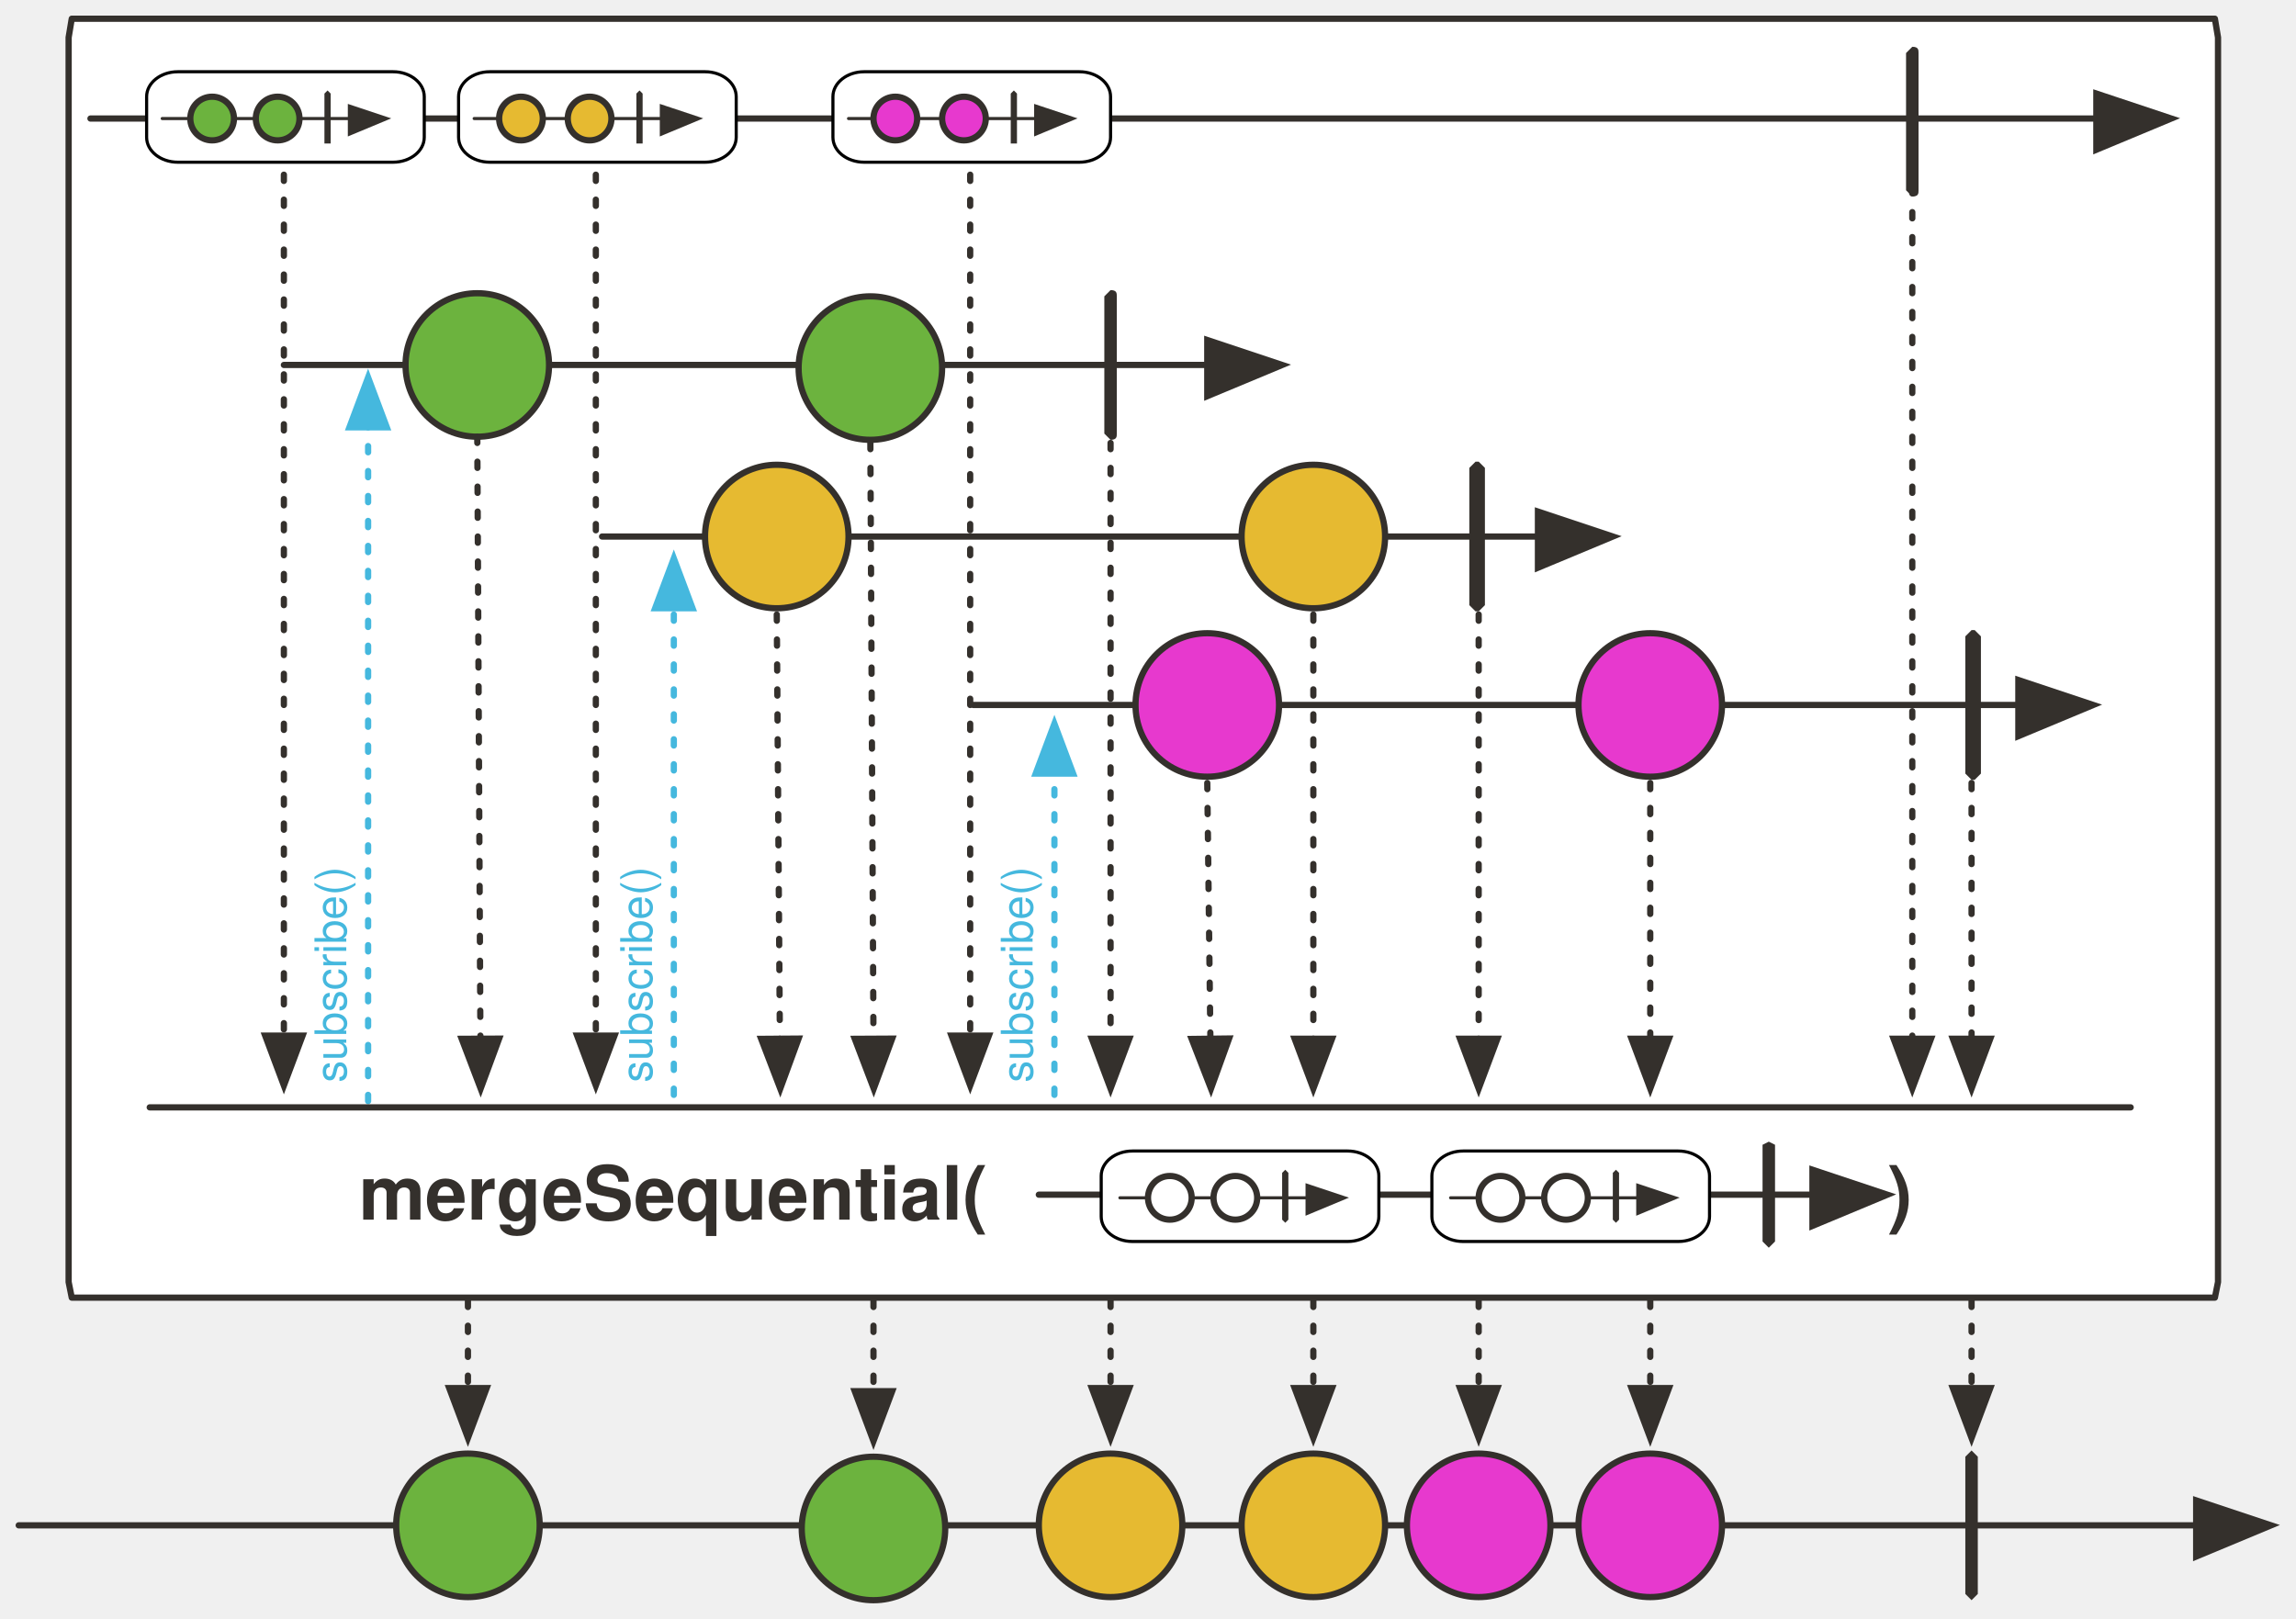
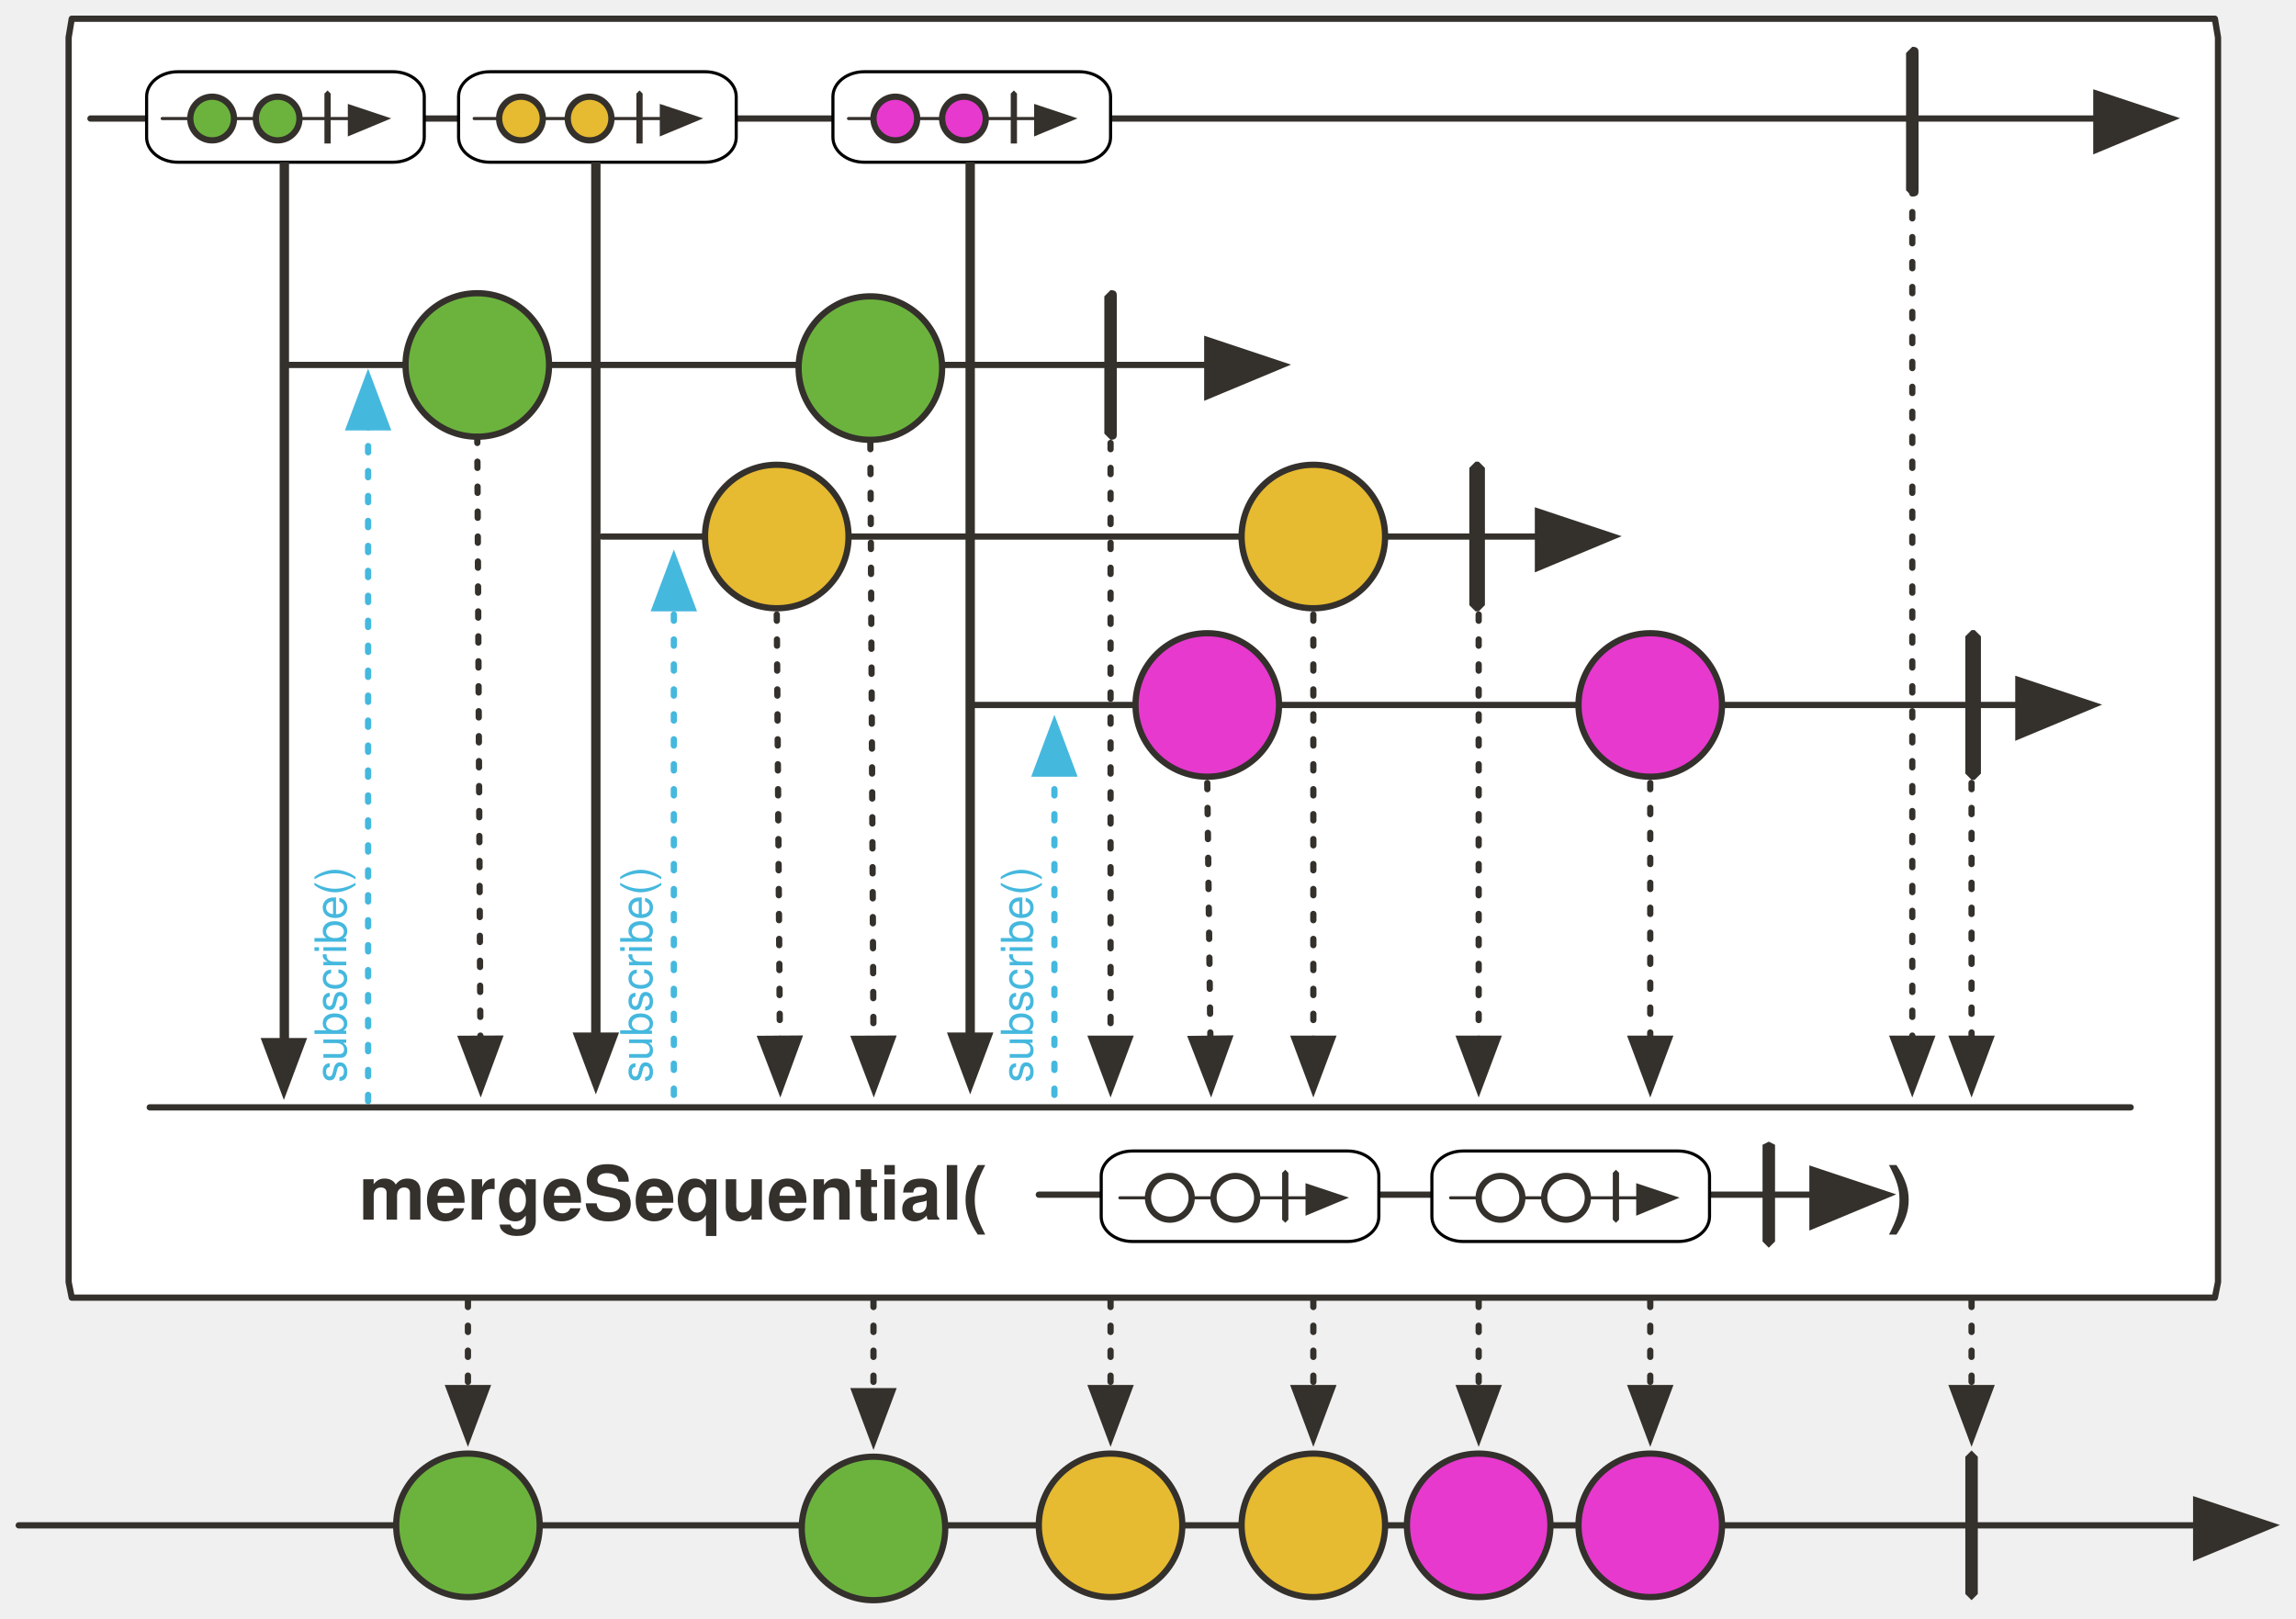
<svg xmlns="http://www.w3.org/2000/svg" version="1.1" viewBox="20 96 736 519" width="736" height="519" id="svg231">
  <defs id="defs27">
    <font-face font-family="'Tahoma','Nimbus Sans L'" font-size="24" panose-1="2 11 9 2 3 0 4 2 2 3" units-per-em="1000" underline-position="-75" underline-thickness="50" slope="0" x-height="501" cap-height="682" ascent="923" descent="-235" font-weight="700" id="font-face2" stemv="0" stemh="0" accent-height="0" ideographic="0" alphabetic="0" mathematical="0" hanging="0" v-ideographic="0" v-alphabetic="0" v-mathematical="0" v-hanging="0" strikethrough-position="0" strikethrough-thickness="0" overline-position="0" overline-thickness="0">
      <font-face-src>
        <font-face-name name="Tahoma-Bold" />
      </font-face-src>
    </font-face>
    <font-face font-family="'Tahoma','Nimbus Sans L'" font-size="20" panose-1="2 11 9 2 3 0 4 2 2 3" units-per-em="1000" underline-position="-75" underline-thickness="50" slope="0" x-height="501" cap-height="682" ascent="923" descent="-235" font-weight="700" id="font-face4" stemv="0" stemh="0" accent-height="0" ideographic="0" alphabetic="0" mathematical="0" hanging="0" v-ideographic="0" v-alphabetic="0" v-mathematical="0" v-hanging="0" strikethrough-position="0" strikethrough-thickness="0" overline-position="0" overline-thickness="0">
      <font-face-src>
        <font-face-name name="Tahoma-Bold" />
      </font-face-src>
    </font-face>
    <font-face font-family="'Tahoma','Nimbus Sans L'" font-size="24" panose-1="2 11 5 2 2 1 4 2 2 3" units-per-em="1000" underline-position="-75" underline-thickness="50" slope="0" x-height="450" cap-height="687" ascent="918" descent="-230" font-weight="400" id="font-face6" stemv="0" stemh="0" accent-height="0" ideographic="0" alphabetic="0" mathematical="0" hanging="0" v-ideographic="0" v-alphabetic="0" v-mathematical="0" v-hanging="0" strikethrough-position="0" strikethrough-thickness="0" overline-position="0" overline-thickness="0">
      <font-face-src>
        <font-face-name name="Tahoma" />
      </font-face-src>
    </font-face>
    <marker orient="auto" overflow="visible" markerUnits="strokeWidth" id="FilledArrow_Marker" stroke-miterlimit="10" viewBox="-1 -6 14 12" markerWidth="14" markerHeight="12" color="#34302c" stroke-linejoin="miter">
      <g id="g10">
        <path d="M12 0L0-4v9z" id="path8" fill="currentColor" stroke="currentColor" stroke-width="1" />
      </g>
    </marker>
    <marker orient="auto" overflow="visible" markerUnits="strokeWidth" id="FilledArrow_Marker_2" stroke-miterlimit="10" viewBox="-1 -5 11 10" markerWidth="11" markerHeight="10" color="#34302c" stroke-linejoin="miter">
      <g id="g15">
        <path d="M8 0L0-3v6z" id="path13" fill="currentColor" stroke="currentColor" stroke-width="1" />
      </g>
    </marker>
    <marker orient="auto" overflow="visible" markerUnits="strokeWidth" id="FilledArrow_Marker_3" stroke-miterlimit="10" viewBox="-1 -5 11 10" markerWidth="11" markerHeight="10" color="#e6ba31" stroke-linejoin="miter">
      <g id="g20">
        <path d="M8 0L0-3v6z" id="path18" fill="currentColor" stroke="currentColor" stroke-width="1" />
      </g>
    </marker>
    <font-face font-family="'Tahoma','Nimbus Sans L'" font-size="14" panose-1="2 11 5 2 2 1 4 2 2 3" units-per-em="1000" underline-position="-75" underline-thickness="50" slope="0" x-height="450" cap-height="687" ascent="918" descent="-230" font-weight="400" id="font-face23" stemv="0" stemh="0" accent-height="0" ideographic="0" alphabetic="0" mathematical="0" hanging="0" v-ideographic="0" v-alphabetic="0" v-mathematical="0" v-hanging="0" strikethrough-position="0" strikethrough-thickness="0" overline-position="0" overline-thickness="0">
      <font-face-src>
        <font-face-name name="Tahoma" />
      </font-face-src>
    </font-face>
    <font-face font-family="'Tahoma','Nimbus Sans L'" font-size="14" panose-1="2 11 9 2 3 0 4 2 2 3" units-per-em="1000" underline-position="-75" underline-thickness="50" slope="0" x-height="501" cap-height="682" ascent="923" descent="-235" font-weight="700" id="font-face25" stemv="0" stemh="0" accent-height="0" ideographic="0" alphabetic="0" mathematical="0" hanging="0" v-ideographic="0" v-alphabetic="0" v-mathematical="0" v-hanging="0" strikethrough-position="0" strikethrough-thickness="0" overline-position="0" overline-thickness="0">
      <font-face-src>
        <font-face-name name="Tahoma-Bold" />
      </font-face-src>
    </font-face>
    <marker orient="auto" overflow="visible" markerUnits="strokeWidth" id="FilledArrow_Marker-3" stroke-miterlimit="10" viewBox="-1 -6 14 12" markerWidth="14" markerHeight="12" color="#34302c" stroke-linejoin="miter">
      <g id="g4-6">
        <path d="M12 0L0-4v9z" id="path2-7" fill="currentColor" stroke="currentColor" stroke-width="1" />
      </g>
    </marker>
    <marker orient="auto" overflow="visible" markerUnits="strokeWidth" id="FilledArrow_Marker_2-5" stroke-miterlimit="10" viewBox="-1 -5 11 10" markerWidth="11" markerHeight="10" color="#34302c" stroke-linejoin="miter">
      <g id="g9">
        <path d="M8 0L0-3v6z" id="path7" fill="currentColor" stroke="currentColor" stroke-width="1" />
      </g>
    </marker>
    <marker orient="auto" overflow="visible" markerUnits="strokeWidth" id="marker2001" stroke-miterlimit="10" viewBox="-1 -5 11 10" markerWidth="11" markerHeight="10" color="#34302c" stroke-linejoin="miter">
      <g id="g1999">
        <path d="M8 0L0-3v6z" id="path1997" fill="currentColor" stroke="currentColor" stroke-width="1" />
      </g>
    </marker>
    <marker orient="auto" overflow="visible" markerUnits="strokeWidth" id="marker2007" stroke-miterlimit="10" viewBox="-1 -5 11 10" markerWidth="11" markerHeight="10" color="#34302c" stroke-linejoin="miter">
      <g id="g2005">
        <path d="M8 0L0-3v6z" id="path2003" fill="currentColor" stroke="currentColor" stroke-width="1" />
      </g>
    </marker>
    <marker orient="auto" overflow="visible" markerUnits="strokeWidth" id="marker2013" stroke-miterlimit="10" viewBox="-1 -5 11 10" markerWidth="11" markerHeight="10" color="#34302c" stroke-linejoin="miter">
      <g id="g2011">
        <path d="M8 0L0-3v6z" id="path2009" fill="currentColor" stroke="currentColor" stroke-width="1" />
      </g>
    </marker>
    <marker orient="auto" overflow="visible" markerUnits="strokeWidth" id="marker2019" stroke-miterlimit="10" viewBox="-1 -6 14 12" markerWidth="14" markerHeight="12" color="#34302c" stroke-linejoin="miter">
      <g id="g2017">
        <path d="M12 0L0-4v9z" id="path2015" fill="currentColor" stroke="currentColor" stroke-width="1" />
      </g>
    </marker>
    <marker orient="auto" overflow="visible" markerUnits="strokeWidth" id="marker2025" stroke-miterlimit="10" viewBox="-1 -5 11 10" markerWidth="11" markerHeight="10" color="#34302c" stroke-linejoin="miter">
      <g id="g2023">
        <path d="M8 0L0-3v6z" id="path2021" fill="currentColor" stroke="currentColor" stroke-width="1" />
      </g>
    </marker>
    <marker orient="auto" overflow="visible" markerUnits="strokeWidth" id="marker2031" stroke-miterlimit="10" viewBox="-1 -5 11 10" markerWidth="11" markerHeight="10" color="#34302c" stroke-linejoin="miter">
      <g id="g2029">
        <path d="M8 0L0-3v6z" id="path2027" fill="currentColor" stroke="currentColor" stroke-width="1" />
      </g>
    </marker>
    <marker orient="auto" overflow="visible" markerUnits="strokeWidth" id="marker2037" stroke-miterlimit="10" viewBox="-1 -5 11 10" markerWidth="11" markerHeight="10" color="#34302c" stroke-linejoin="miter">
      <g id="g2035">
        <path d="M8 0L0-3v6z" id="path2033" fill="currentColor" stroke="currentColor" stroke-width="1" />
      </g>
    </marker>
    <marker orient="auto" overflow="visible" markerUnits="strokeWidth" id="marker2043" stroke-miterlimit="10" viewBox="-1 -6 14 12" markerWidth="14" markerHeight="12" color="#34302c" stroke-linejoin="miter">
      <g id="g2041">
        <path d="M12 0L0-4v9z" id="path2039" fill="currentColor" stroke="currentColor" stroke-width="1" />
      </g>
    </marker>
    <marker orient="auto" overflow="visible" markerUnits="strokeWidth" id="marker2049" stroke-miterlimit="10" viewBox="-1 -5 11 10" markerWidth="11" markerHeight="10" color="#34302c" stroke-linejoin="miter">
      <g id="g2047">
        <path d="M8 0L0-3v6z" id="path2045" fill="currentColor" stroke="currentColor" stroke-width="1" />
      </g>
    </marker>
    <marker orient="auto" overflow="visible" markerUnits="strokeWidth" id="marker2055" stroke-miterlimit="10" viewBox="-1 -5 11 10" markerWidth="11" markerHeight="10" color="#34302c" stroke-linejoin="miter">
      <g id="g2053">
        <path d="M8 0L0-3v6z" id="path2051" fill="currentColor" stroke="currentColor" stroke-width="1" />
      </g>
    </marker>
    <marker orient="auto" overflow="visible" markerUnits="strokeWidth" id="marker2061" stroke-miterlimit="10" viewBox="-1 -5 11 10" markerWidth="11" markerHeight="10" color="#34302c" stroke-linejoin="miter">
      <g id="g2059">
        <path d="M8 0L0-3v6z" id="path2057" fill="currentColor" stroke="currentColor" stroke-width="1" />
      </g>
    </marker>
    <marker orient="auto" overflow="visible" markerUnits="strokeWidth" id="marker2067" stroke-miterlimit="10" viewBox="-1 -5 11 10" markerWidth="11" markerHeight="10" color="#34302c" stroke-linejoin="miter">
      <g id="g2065">
        <path d="M8 0L0-3v6z" id="path2063" fill="currentColor" stroke="currentColor" stroke-width="1" />
      </g>
    </marker>
    <marker orient="auto" overflow="visible" markerUnits="strokeWidth" id="marker2073" stroke-miterlimit="10" viewBox="-1 -5 11 10" markerWidth="11" markerHeight="10" color="#34302c" stroke-linejoin="miter">
      <g id="g2071">
        <path d="M8 0L0-3v6z" id="path2069" fill="currentColor" stroke="currentColor" stroke-width="1" />
      </g>
    </marker>
    <marker orient="auto" overflow="visible" markerUnits="strokeWidth" id="marker2079" stroke-miterlimit="10" viewBox="-1 -5 11 10" markerWidth="11" markerHeight="10" color="#34302c" stroke-linejoin="miter">
      <g id="g2077">
        <path d="M8 0L0-3v6z" id="path2075" fill="currentColor" stroke="currentColor" stroke-width="1" />
      </g>
    </marker>
    <marker orient="auto" overflow="visible" markerUnits="strokeWidth" id="FilledArrow_Marker-5-2-1-6" stroke-miterlimit="10" viewBox="-1 -6 14 12" markerWidth="14" markerHeight="12" color="#34302c" stroke-linejoin="miter">
      <g id="g4-3-7-2-2">
        <path d="M12 0L0-4v9z" id="path2-5-0-7-9" fill="currentColor" stroke="currentColor" stroke-width="1" />
      </g>
    </marker>
    <marker orient="auto" overflow="visible" markerUnits="strokeWidth" id="marker2088" stroke-miterlimit="10" viewBox="-1 -6 14 12" markerWidth="14" markerHeight="12" color="#34302c" stroke-linejoin="miter">
      <g id="g2086">
        <path d="M12 0L0-4v9z" id="path2084" fill="currentColor" stroke="currentColor" stroke-width="1" />
      </g>
    </marker>
    <marker orient="auto" overflow="visible" markerUnits="strokeWidth" id="marker2094" stroke-miterlimit="10" viewBox="-1 -5 11 10" markerWidth="11" markerHeight="10" color="#34302c" stroke-linejoin="miter">
      <g id="g2092">
        <path d="M8 0L0-3v6z" id="path2090" fill="currentColor" stroke="currentColor" stroke-width="1" />
      </g>
    </marker>
    <marker orient="auto" overflow="visible" markerUnits="strokeWidth" id="marker2100" stroke-miterlimit="10" viewBox="-1 -5 11 10" markerWidth="11" markerHeight="10" color="#34302c" stroke-linejoin="miter">
      <g id="g2098">
        <path d="M8 0L0-3v6z" id="path2096" fill="currentColor" stroke="currentColor" stroke-width="1" />
      </g>
    </marker>
    <marker orient="auto" overflow="visible" markerUnits="strokeWidth" id="FilledArrow_Marker-5-2-1-3-6" stroke-miterlimit="10" viewBox="-1 -6 14 12" markerWidth="14" markerHeight="12" color="#34302c" stroke-linejoin="miter">
      <g id="g4-3-7-2-6-2">
        <path d="M12 0L0-4v9z" id="path2-5-0-7-7-9" fill="currentColor" stroke="currentColor" stroke-width="1" />
      </g>
    </marker>
    <marker orient="auto" overflow="visible" markerUnits="strokeWidth" id="marker1316" stroke-miterlimit="10" viewBox="-1 -6 14 12" markerWidth="14" markerHeight="12" color="#34302c" stroke-linejoin="miter">
      <g id="g1314">
        <path d="M12 0L0-4v9z" id="path1312" fill="currentColor" stroke="currentColor" stroke-width="1" />
      </g>
    </marker>
    <marker orient="auto" overflow="visible" markerUnits="strokeWidth" id="marker1322" stroke-miterlimit="10" viewBox="-1 -6 14 12" markerWidth="14" markerHeight="12" color="#34302c" stroke-linejoin="miter">
      <g id="g1320">
        <path d="M12 0L0-4v9z" id="path1318" fill="currentColor" stroke="currentColor" stroke-width="1" />
      </g>
    </marker>
    <marker orient="auto" overflow="visible" markerUnits="strokeWidth" id="FilledArrow_Marker_2-3" stroke-miterlimit="10" viewBox="-1 -5 11 10" markerWidth="11" markerHeight="10" color="#34302c" stroke-linejoin="miter">
      <g id="g9-6">
        <path d="M8 0L0-3v6z" id="path7-7" fill="currentColor" stroke="currentColor" stroke-width="1" />
      </g>
    </marker>
    <marker orient="auto" overflow="visible" markerUnits="strokeWidth" id="marker1387" stroke-miterlimit="10" viewBox="-1 -5 11 10" markerWidth="11" markerHeight="10" color="#34302c" stroke-linejoin="miter">
      <g id="g1385">
        <path d="M8 0L0-3v6z" id="path1383" fill="currentColor" stroke="currentColor" stroke-width="1" />
      </g>
    </marker>
    <marker orient="auto" overflow="visible" markerUnits="strokeWidth" id="marker1393" stroke-miterlimit="10" viewBox="-1 -5 11 10" markerWidth="11" markerHeight="10" color="#34302c" stroke-linejoin="miter">
      <g id="g1391">
        <path d="M8 0L0-3v6z" id="path1389" fill="currentColor" stroke="currentColor" stroke-width="1" />
      </g>
    </marker>
    <marker orient="auto" overflow="visible" markerUnits="strokeWidth" id="FilledArrow_Marker-5-2-1-3-6-3" stroke-miterlimit="10" viewBox="-1 -6 14 12" markerWidth="14" markerHeight="12" color="#34302c" stroke-linejoin="miter">
      <g id="g4-3-7-2-6-2-6">
        <path d="M12 0L0-4v9z" id="path2-5-0-7-7-9-7" fill="currentColor" stroke="currentColor" stroke-width="1" />
      </g>
    </marker>
    <marker orient="auto" overflow="visible" markerUnits="strokeWidth" id="marker1402" stroke-miterlimit="10" viewBox="-1 -6 14 12" markerWidth="14" markerHeight="12" color="#34302c" stroke-linejoin="miter">
      <g id="g1400">
        <path d="M12 0L0-4v9z" id="path1398" fill="currentColor" stroke="currentColor" stroke-width="1" />
      </g>
    </marker>
    <marker orient="auto" overflow="visible" markerUnits="strokeWidth" id="FilledArrow_Marker-5" stroke-miterlimit="10" viewBox="-1 -6 14 12" markerWidth="14" markerHeight="12" color="#34302c" stroke-linejoin="miter">
      <g id="g4-3">
        <path d="M12 0L0-4v9z" id="path2-5" fill="currentColor" stroke="currentColor" stroke-width="1" />
      </g>
    </marker>
    <marker orient="auto" overflow="visible" markerUnits="strokeWidth" id="FilledArrow_Marker_3-3" stroke-miterlimit="10" viewBox="-1 -5 11 10" markerWidth="11" markerHeight="10" color="#45b8de" stroke-linejoin="miter">
      <g id="g16">
        <path d="M8 0L0-3v6z" id="path14" fill="currentColor" stroke="currentColor" stroke-width="1" />
      </g>
    </marker>
    <marker orient="auto" overflow="visible" markerUnits="strokeWidth" id="FilledArrow_Marker-5-2-1-3-5" stroke-miterlimit="10" viewBox="-1 -6 14 12" markerWidth="14" markerHeight="12" color="#34302c" stroke-linejoin="miter">
      <g id="g4-3-7-2-6-3">
        <path d="M12 0L0-4v9z" id="path2-5-0-7-7-8" fill="currentColor" stroke="currentColor" stroke-width="1" />
      </g>
    </marker>
    <marker orient="auto" overflow="visible" markerUnits="strokeWidth" id="marker94553" stroke-miterlimit="10" viewBox="-1 -6 14 12" markerWidth="14" markerHeight="12" color="#34302c" stroke-linejoin="miter">
      <g id="g94551">
        <path d="M12 0L0-4v9z" id="path94549" fill="currentColor" stroke="currentColor" stroke-width="1" />
      </g>
    </marker>
    <marker orient="auto" overflow="visible" markerUnits="strokeWidth" id="FilledArrow_Marker-5-2-1-3-2" stroke-miterlimit="10" viewBox="-1 -6 14 12" markerWidth="14" markerHeight="12" color="#34302c" stroke-linejoin="miter">
      <g id="g4-3-7-2-6-4">
        <path d="M12 0L0-4v9z" id="path2-5-0-7-7-1" fill="currentColor" stroke="currentColor" stroke-width="1" />
      </g>
    </marker>
  </defs>
  <path d="M43 102h687l1 6v399l-1 5H43l-1-5V108z" id="path57" fill="#fff" fill-opacity="1" stroke="#34302c" stroke-width="2" stroke-linecap="round" stroke-linejoin="round" stroke-dasharray="none" stroke-opacity="1" />
  <path id="line22" d="M111 213h296" fill="none" fill-opacity="1" stroke="#34302c" stroke-width="2" stroke-linecap="round" stroke-linejoin="round" stroke-dasharray="none" stroke-opacity="1" marker-end="url(#FilledArrow_Marker-3)" />
  <circle id="ellipse25" cy="213" cx="173" r="23" fill="#6cb33e" fill-opacity="1" stroke="none" stroke-dasharray="none" stroke-opacity="1" />
  <circle id="ellipse27-3" cy="213" cx="173" r="23" fill="none" fill-opacity="1" stroke="#34302c" stroke-width="2" stroke-linecap="round" stroke-linejoin="round" stroke-dasharray="none" stroke-opacity="1" />
  <circle id="ellipse30" cy="214" cx="299" r="23" fill="#6cb33e" fill-opacity="1" stroke="none" stroke-dasharray="none" stroke-opacity="1" />
  <circle id="ellipse32" cy="214" cx="299" r="23" fill="none" fill-opacity="1" stroke="#34302c" stroke-width="2" stroke-linecap="round" stroke-linejoin="round" stroke-dasharray="none" stroke-opacity="1" />
  <path id="path40" d="M376 189c2 0 2 1 2 2v44c0 1 0 2-2 2l-2-2v-44z" fill="#34302c" fill-opacity="1" stroke="none" stroke-dasharray="none" stroke-opacity="1" />
  <path id="line43" d="M173 236l1 193" fill="none" fill-opacity="1" stroke="#34302c" stroke-width="2" stroke-linecap="round" stroke-linejoin="round" stroke-dasharray="2,6" stroke-opacity="1" marker-end="url(#FilledArrow_Marker_2-5)" />
  <path id="line46" d="M299 238l1 191" fill="none" fill-opacity="1" stroke="#34302c" stroke-width="2" stroke-linecap="round" stroke-linejoin="round" stroke-dasharray="2,6" stroke-opacity="1" marker-end="url(#FilledArrow_Marker_2-5)" />
  <path id="line52" d="M376 238v191" fill="none" fill-opacity="1" stroke="#34302c" stroke-width="2" stroke-linecap="round" stroke-linejoin="round" stroke-dasharray="2,6" stroke-opacity="1" marker-end="url(#FilledArrow_Marker_2-5)" />
  <path id="line72" d="M213 268h300" fill="none" fill-opacity="1" stroke="#34302c" stroke-width="2" stroke-linecap="round" stroke-linejoin="round" stroke-dasharray="none" stroke-opacity="1" marker-end="url(#FilledArrow_Marker-3)" />
  <circle id="ellipse75" cy="268" cx="269" r="23" fill="#e6ba31" fill-opacity="1" stroke="none" stroke-dasharray="none" stroke-opacity="1" />
  <circle id="ellipse77" cy="268" cx="269" r="23" fill="none" fill-opacity="1" stroke="#34302c" stroke-width="2" stroke-linecap="round" stroke-linejoin="round" stroke-dasharray="none" stroke-opacity="1" />
  <circle id="ellipse80" cy="268" cx="441" r="23" fill="#e6ba31" fill-opacity="1" stroke="none" stroke-dasharray="none" stroke-opacity="1" />
  <circle id="ellipse82" cy="268" cx="441" r="23" fill="none" fill-opacity="1" stroke="#34302c" stroke-width="2" stroke-linecap="round" stroke-linejoin="round" stroke-dasharray="none" stroke-opacity="1" />
  <path id="path85" d="M493 244h1l2 2v44l-2 2h-1l-2-2v-44z" fill="#34302c" fill-opacity="1" stroke="none" stroke-dasharray="none" stroke-opacity="1" />
  <path id="line94" d="M269 293l1 136" fill="none" fill-opacity="1" stroke="#34302c" stroke-width="2" stroke-linecap="round" stroke-linejoin="round" stroke-dasharray="2,6" stroke-opacity="1" marker-end="url(#FilledArrow_Marker_2-5)" />
  <path id="line97" d="M26 585h698" fill="none" fill-opacity="1" stroke="#34302c" stroke-width="2" stroke-linecap="round" stroke-linejoin="round" stroke-dasharray="none" stroke-opacity="1" marker-end="url(#FilledArrow_Marker-3)" />
  <circle id="ellipse100-5" cy="585" cx="170" r="23" fill="#6cb33e" fill-opacity="1" stroke="none" stroke-dasharray="none" stroke-opacity="1" />
  <circle id="ellipse102" cy="585" cx="170" r="23" fill="none" fill-opacity="1" stroke="#34302c" stroke-width="2" stroke-linecap="round" stroke-linejoin="round" stroke-dasharray="none" stroke-opacity="1" />
  <circle id="ellipse105" cy="586" cx="300" r="23" fill="#6cb33e" fill-opacity="1" stroke="none" stroke-dasharray="none" stroke-opacity="1" />
  <circle id="ellipse107-3" cy="586" cx="300" r="23" fill="none" fill-opacity="1" stroke="#34302c" stroke-width="2" stroke-linecap="round" stroke-linejoin="round" stroke-dasharray="none" stroke-opacity="1" />
  <path id="path115-6" d="M652 561l2 2v44l-2 2-2-2v-44z" fill="#34302c" fill-opacity="1" stroke="none" stroke-dasharray="none" stroke-opacity="1" />
  <path id="line118" d="M170 513v28" fill="none" fill-opacity="1" stroke="#34302c" stroke-width="2" stroke-linecap="round" stroke-linejoin="round" stroke-dasharray="2,6" stroke-opacity="1" marker-end="url(#FilledArrow_Marker_2-5)" />
  <path id="line121" d="M300 513v29" fill="none" fill-opacity="1" stroke="#34302c" stroke-width="2" stroke-linecap="round" stroke-linejoin="round" stroke-dasharray="2,6" stroke-opacity="1" marker-end="url(#FilledArrow_Marker_2-5)" />
  <path id="line127" d="M652 513v28" fill="none" fill-opacity="1" stroke="#34302c" stroke-width="2" stroke-linecap="round" stroke-linejoin="round" stroke-dasharray="2,6" stroke-opacity="1" marker-end="url(#FilledArrow_Marker_2-5)" />
  <circle id="ellipse130" cy="585" cx="376" r="23" fill="#e6ba31" fill-opacity="1" stroke="none" stroke-dasharray="none" stroke-opacity="1" />
  <circle id="ellipse132" cy="585" cx="376" r="23" fill="none" fill-opacity="1" stroke="#34302c" stroke-width="2" stroke-linecap="round" stroke-linejoin="round" stroke-dasharray="none" stroke-opacity="1" />
  <circle id="ellipse135" cy="585" cx="494" r="23" fill="#e739ce" fill-opacity="1" stroke="none" stroke-dasharray="none" stroke-opacity="1" />
  <circle id="ellipse137" cy="585" cx="494" r="23" fill="none" fill-opacity="1" stroke="#34302c" stroke-width="2" stroke-linecap="round" stroke-linejoin="round" stroke-dasharray="none" stroke-opacity="1" />
  <path id="line140" d="M494 513v28" fill="none" fill-opacity="1" stroke="#34302c" stroke-width="2" stroke-linecap="round" stroke-linejoin="round" stroke-dasharray="2,6" stroke-opacity="1" marker-end="url(#FilledArrow_Marker_2-5)" />
  <path id="line143" d="M376 513v28" fill="none" fill-opacity="1" stroke="#34302c" stroke-width="2" stroke-linecap="round" stroke-linejoin="round" stroke-dasharray="2,6" stroke-opacity="1" marker-end="url(#FilledArrow_Marker_2-5)" />
  <path id="line1454" d="M332 322h335" fill="none" fill-opacity="1" stroke="#34302c" stroke-width="2" stroke-linecap="round" stroke-linejoin="round" stroke-dasharray="none" stroke-opacity="1" marker-end="url(#FilledArrow_Marker-3)" />
  <circle cx="407" cy="322" id="ellipse1456" r="23" fill="#e739ce" fill-opacity="1" stroke="none" stroke-dasharray="none" stroke-opacity="1" />
  <circle cx="407" cy="322" id="ellipse1458" r="23" fill="none" fill-opacity="1" stroke="#34302c" stroke-width="2" stroke-linecap="round" stroke-linejoin="round" stroke-dasharray="none" stroke-opacity="1" />
  <circle cx="549" cy="322" id="ellipse1460" r="23" fill="#e739ce" fill-opacity="1" stroke="none" stroke-dasharray="none" stroke-opacity="1" />
  <circle cx="549" cy="322" id="ellipse1462" r="23" fill="none" fill-opacity="1" stroke="#34302c" stroke-width="2" stroke-linecap="round" stroke-linejoin="round" stroke-dasharray="none" stroke-opacity="1" />
  <path d="M652 298h1l2 2v44l-2 2h-1l-2-2v-44z" id="path1464" fill="#34302c" fill-opacity="1" stroke="none" stroke-dasharray="none" stroke-opacity="1" />
  <path id="line1470" d="M407 347l1 82" fill="none" fill-opacity="1" stroke="#34302c" stroke-width="2" stroke-linecap="round" stroke-linejoin="round" stroke-dasharray="2,6" stroke-opacity="1" marker-end="url(#FilledArrow_Marker_2-5)" />
  <circle cx="441" cy="585" id="ellipse1472" r="23" fill="#e6ba31" fill-opacity="1" stroke="none" stroke-dasharray="none" stroke-opacity="1" />
  <circle cx="441" cy="585" id="ellipse1474" r="23" fill="none" fill-opacity="1" stroke="#34302c" stroke-width="2" stroke-linecap="round" stroke-linejoin="round" stroke-dasharray="none" stroke-opacity="1" />
  <path id="line1476" d="M441 513v28" fill="none" fill-opacity="1" stroke="#34302c" stroke-width="2" stroke-linecap="round" stroke-linejoin="round" stroke-dasharray="2,6" stroke-opacity="1" marker-end="url(#FilledArrow_Marker_2-5)" />
  <circle cx="549" cy="585" id="ellipse1478" r="23" fill="#e739ce" fill-opacity="1" stroke="none" stroke-dasharray="none" stroke-opacity="1" />
  <circle cx="549" cy="585" id="ellipse1480" r="23" fill="none" fill-opacity="1" stroke="#34302c" stroke-width="2" stroke-linecap="round" stroke-linejoin="round" stroke-dasharray="none" stroke-opacity="1" />
  <path id="line1482" d="M549 513v28" fill="none" fill-opacity="1" stroke="#34302c" stroke-width="2" stroke-linecap="round" stroke-linejoin="round" stroke-dasharray="2,6" stroke-opacity="1" marker-end="url(#FilledArrow_Marker_2-5)" />
  <path id="line911-9" d="M49 134h643" fill="none" fill-opacity="1" stroke="#34302c" stroke-width="2" stroke-linecap="round" stroke-linejoin="round" stroke-dasharray="none" stroke-opacity="1" marker-end="url(#FilledArrow_Marker-5)" />
  <path id="line916" d="M633 148v281" fill="none" fill-opacity="1" stroke="#34302c" stroke-width="2" stroke-linecap="round" stroke-linejoin="round" stroke-dasharray="2,6" stroke-opacity="1" marker-end="url(#FilledArrow_Marker_2-3)" />
  <rect id="rect997" width="89" height="29" ry="8" rx="10" x="67" y="119" stroke-miterlimit="4" opacity="1" fill="#fff" fill-opacity="1" stroke="#000" stroke-width="1" stroke-linecap="round" stroke-dasharray="none" stroke-dashoffset="1" stroke-opacity="1" />
  <path id="line1084" d="M72 134h60" fill="none" fill-opacity="1" stroke="#34302c" stroke-width="1" stroke-linecap="round" stroke-linejoin="round" stroke-dasharray="none" stroke-opacity="1" marker-end="url(#FilledArrow_Marker-5-2-1-3-6-3)" />
  <path id="path1086" d="M125 125l1 1v16h-2v-16z" fill="#34302c" fill-opacity="1" stroke="none" stroke-width="0" stroke-dasharray="none" stroke-opacity="1" />
  <circle cx="88" cy="134" id="ellipse1088" r="7" fill="#6cb33e" fill-opacity="1" stroke="#34302c" stroke-width="2" stroke-linecap="round" stroke-linejoin="round" stroke-dasharray="none" stroke-opacity="1" />
  <circle cx="109" cy="134" id="ellipse1090" r="7" fill="#6cb33e" fill-opacity="1" stroke="#34302c" stroke-width="2" stroke-linecap="round" stroke-linejoin="round" stroke-dasharray="none" stroke-opacity="1" />
  <rect y="119" x="167" rx="10" ry="8" height="29" width="89" id="rect999" stroke-miterlimit="4" opacity="1" fill="#fff" fill-opacity="1" stroke="#000" stroke-width="1" stroke-linecap="round" stroke-dasharray="none" stroke-dashoffset="1" stroke-opacity="1" />
  <path id="line1148" d="M172 134h60" fill="none" fill-opacity="1" stroke="#34302c" stroke-width="1" stroke-linecap="round" stroke-linejoin="round" stroke-dasharray="none" stroke-opacity="1" marker-end="url(#FilledArrow_Marker-5-2-1-3-6-3)" />
  <path d="M225 125l1 1v16h-2v-16z" id="path1150" fill="#34302c" fill-opacity="1" stroke="none" stroke-width="0" stroke-dasharray="none" stroke-opacity="1" />
  <circle id="ellipse1154" cy="134" cx="209" r="7" fill="#e6ba31" fill-opacity="1" stroke="#34302c" stroke-width="2" stroke-linecap="round" stroke-linejoin="round" stroke-dasharray="none" stroke-opacity="1" />
  <path id="line1158" d="M211 152v276" fill="none" fill-opacity="1" stroke="#34302c" stroke-width="2" stroke-linecap="round" stroke-linejoin="round" stroke-dasharray="2,6" stroke-opacity="1" marker-end="url(#FilledArrow_Marker_2-3)" />
  <circle id="ellipse1152" cy="134" cx="187" r="7" fill="#e6ba31" fill-opacity="1" stroke="#34302c" stroke-width="2" stroke-linecap="round" stroke-linejoin="round" stroke-dasharray="none" stroke-opacity="1" />
  <rect id="rect2151" width="89" height="29" ry="8" rx="10" x="287" y="119" stroke-miterlimit="4" opacity="1" fill="#fff" fill-opacity="1" stroke="#000" stroke-width="1" stroke-linecap="round" stroke-dasharray="none" stroke-dashoffset="1" stroke-opacity="1" />
  <path id="line2153" d="M292 134h60" fill="none" fill-opacity="1" stroke="#34302c" stroke-width="1" stroke-linecap="round" stroke-linejoin="round" stroke-dasharray="none" stroke-opacity="1" marker-end="url(#FilledArrow_Marker-5-2-1-3-6-3)" />
  <path id="path2155" d="M345 125l1 1v16h-2v-16z" fill="#34302c" fill-opacity="1" stroke="none" stroke-width="0" stroke-dasharray="none" stroke-opacity="1" />
  <circle cx="329" cy="134" id="ellipse2157" r="7" fill="#e739ce" fill-opacity="1" stroke="#34302c" stroke-width="2" stroke-linecap="round" stroke-linejoin="round" stroke-dasharray="none" stroke-opacity="1" />
  <circle cx="307" cy="134" id="ellipse2161" r="7" fill="#e739ce" fill-opacity="1" stroke="#34302c" stroke-width="2" stroke-linecap="round" stroke-linejoin="round" stroke-dasharray="none" stroke-opacity="1" />
-   <path id="line2163" d="M111 152v276" fill="none" fill-opacity="1" stroke="#34302c" stroke-width="2" stroke-linecap="round" stroke-linejoin="round" stroke-dasharray="2,6" stroke-opacity="1" marker-end="url(#FilledArrow_Marker_2-3)" />
+   <path id="line2163" d="M 111,152.007 V 429.778" style="fill:none;fill-opacity:1;stroke:#34302c;stroke-width:2;stroke-linecap:round;stroke-linejoin:round;stroke-dasharray:2, 6;stroke-opacity:1;marker-end:url(#FilledArrow_Marker_2-3)" />
  <path id="line2165" d="M331 152v276" fill="none" fill-opacity="1" stroke="#34302c" stroke-width="2" stroke-linecap="round" stroke-linejoin="round" stroke-dasharray="2,6" stroke-opacity="1" marker-end="url(#FilledArrow_Marker_2-3)" />
  <path id="line86" d="M138 449V233" fill="none" fill-opacity="1" stroke="#45b8de" stroke-width="2" stroke-linecap="round" stroke-linejoin="round" stroke-dasharray="2,6" stroke-opacity="1" marker-end="url(#FilledArrow_Marker_3-3)" />
  <text id="text91" transform="rotate(-90)" x="-443" y="118" fill="#45b8de" fill-opacity="1" stroke="none" stroke-dasharray="none" stroke-opacity="1">
    <tspan id="tspan89" y="131" x="-443" font-weight="400" font-size="14" font-family="Tahoma,'Nimbus Sans L'" fill="#45b8de">subscribe()</tspan>
  </text>
  <path id="line1699" d="M236 447V291" fill="none" fill-opacity="1" stroke="#45b8de" stroke-width="2" stroke-linecap="round" stroke-linejoin="round" stroke-dasharray="2,6" stroke-opacity="1" marker-end="url(#FilledArrow_Marker_3-3)" />
  <text y="216" x="-443" transform="rotate(-90)" id="text1703" fill="#45b8de" fill-opacity="1" stroke="none" stroke-dasharray="none" stroke-opacity="1">
    <tspan font-size="14" font-weight="400" x="-443" y="229" id="tspan1701" font-family="Tahoma,'Nimbus Sans L'" fill="#45b8de">subscribe()</tspan>
  </text>
  <path id="line1705" d="M441 293v136" fill="none" fill-opacity="1" stroke="#34302c" stroke-width="2" stroke-linecap="round" stroke-linejoin="round" stroke-dasharray="2,6" stroke-opacity="1" marker-end="url(#FilledArrow_Marker_2-5)" />
  <path id="line1707" d="M494 293v136" fill="none" fill-opacity="1" stroke="#34302c" stroke-width="2" stroke-linecap="round" stroke-linejoin="round" stroke-dasharray="2,6" stroke-opacity="1" marker-end="url(#FilledArrow_Marker_2-5)" />
  <path id="line1709" d="M549 347v82" fill="none" fill-opacity="1" stroke="#34302c" stroke-width="2" stroke-linecap="round" stroke-linejoin="round" stroke-dasharray="2,6" stroke-opacity="1" marker-end="url(#FilledArrow_Marker_2-5)" />
  <path id="line1711" d="M652 347v82" fill="none" fill-opacity="1" stroke="#34302c" stroke-width="2" stroke-linecap="round" stroke-linejoin="round" stroke-dasharray="2,6" stroke-opacity="1" marker-end="url(#FilledArrow_Marker_2-5)" />
  <path id="line1717" d="M358 447V344" fill="none" fill-opacity="1" stroke="#45b8de" stroke-width="2" stroke-linecap="round" stroke-linejoin="round" stroke-dasharray="2,6" stroke-opacity="1" marker-end="url(#FilledArrow_Marker_3-3)" />
  <text id="text1721" transform="rotate(-90)" x="-443" y="338" fill="#45b8de" fill-opacity="1" stroke="none" stroke-dasharray="none" stroke-opacity="1">
    <tspan id="tspan1719" y="351" x="-443" font-weight="400" font-size="14" font-family="Tahoma,'Nimbus Sans L'" fill="#45b8de">subscribe()</tspan>
  </text>
  <path id="path40-5" d="M633 111c2 0 2 1 2 2v44c0 1 0 2-2 2l-2-2v-44z" fill="#34302c" fill-opacity="1" stroke="none" stroke-dasharray="none" stroke-opacity="1" />
  <path id="line1181-0" d="M68 451h635" fill="none" fill-opacity="1" stroke="#34302c" stroke-width="2" stroke-linecap="round" stroke-linejoin="round" stroke-dasharray="none" stroke-opacity="1" />
  <text id="text61-2" x="-116" y="465" fill="#34302c" fill-opacity="1" stroke="none" stroke-dasharray="none" stroke-opacity="1">
    <tspan font-size="24" font-weight="700" x="135" y="487" id="tspan59-8" font-family="Tahoma,'Nimbus Sans L'" fill="#34302c">mergeSequential(</tspan>
  </text>
  <text y="465" x="374" id="text977" fill="#34302c" fill-opacity="1" stroke="none" stroke-dasharray="none" stroke-opacity="1">
    <tspan id="tspan975" y="487" x="625" font-weight="700" font-size="24" font-family="Tahoma,'Nimbus Sans L'" fill="#34302c">)</tspan>
  </text>
  <path id="line926" d="M353 479h248" fill="none" fill-opacity="1" stroke="#34302c" stroke-width="2" stroke-linecap="round" stroke-linejoin="round" stroke-dasharray="none" stroke-opacity="1" marker-end="url(#FilledArrow_Marker-5-2-1-3-2)" />
  <rect id="rect995" width="89" height="29" ry="8" rx="10" x="479" y="465" stroke-miterlimit="4" opacity="1" fill="#fff" fill-opacity="1" stroke="#000" stroke-width="1" stroke-linecap="round" stroke-dasharray="none" stroke-dashoffset="1" stroke-opacity="1" />
  <path id="line970" d="M485 480h60" fill="none" fill-opacity="1" stroke="#34302c" stroke-width="1" stroke-linecap="round" stroke-linejoin="round" stroke-dasharray="none" stroke-opacity="1" marker-end="url(#FilledArrow_Marker-5-2-1-3-5)" />
  <path id="path972" d="M538 471l1 1v15l-1 1-1-1v-15z" fill="#34302c" fill-opacity="1" stroke="none" stroke-width="0" stroke-dasharray="none" stroke-opacity="1" />
  <circle r="7" cx="501" cy="480" id="ellipse974" fill="#fff" fill-opacity="1" stroke="#34302c" stroke-width="2" stroke-linecap="round" stroke-linejoin="round" stroke-dasharray="none" stroke-opacity="1" />
  <circle r="7" cx="522" cy="480" id="ellipse976" fill="#fff" fill-opacity="1" stroke="#34302c" stroke-width="2" stroke-linecap="round" stroke-linejoin="round" stroke-dasharray="none" stroke-opacity="1" />
  <rect y="465" x="373" rx="10" ry="8" height="29" width="89" id="rect1002" stroke-miterlimit="4" opacity="1" fill="#fff" fill-opacity="1" stroke="#000" stroke-width="1" stroke-linecap="round" stroke-dasharray="none" stroke-dashoffset="1" stroke-opacity="1" />
  <path id="line1004" d="M379 480h60" fill="none" fill-opacity="1" stroke="#34302c" stroke-width="1" stroke-linecap="round" stroke-linejoin="round" stroke-dasharray="none" stroke-opacity="1" marker-end="url(#FilledArrow_Marker-5-2-1-3-5)" />
  <path d="M432 471l1 1v15l-1 1-1-1v-15z" id="path1006" fill="#34302c" fill-opacity="1" stroke="none" stroke-width="0" stroke-dasharray="none" stroke-opacity="1" />
  <circle r="7" id="ellipse1008" cy="480" cx="395" fill="#fff" fill-opacity="1" stroke="#34302c" stroke-width="2" stroke-linecap="round" stroke-linejoin="round" stroke-dasharray="none" stroke-opacity="1" />
  <circle r="7" id="ellipse1010" cy="480" cx="416" fill="#fff" fill-opacity="1" stroke="#34302c" stroke-width="2" stroke-linecap="round" stroke-linejoin="round" stroke-dasharray="none" stroke-opacity="1" />
  <path id="path1016" d="M587 462l2 1v31l-2 2-2-2v-31z" fill="#34302c" fill-opacity="1" stroke="none" stroke-width="1" stroke-dasharray="none" stroke-opacity="1" />
+   <path style="fill:none;fill-rule:evenodd;stroke:#34302c;stroke-width:3;stroke-linecap:butt;stroke-linejoin:miter;stroke-miterlimit:4;stroke-dasharray:none;stroke-opacity:1" id="path15580" d="M 111.146,147.91 V 431.25" stroke-miterlimit="4" />
+   <path stroke-miterlimit="4" d="M 211,147.91 V 431.25" id="path10633" style="fill:none;fill-rule:evenodd;stroke:#34302c;stroke-width:3;stroke-linecap:butt;stroke-linejoin:miter;stroke-miterlimit:4;stroke-dasharray:none;stroke-opacity:1" />
+   <path style="fill:none;fill-rule:evenodd;stroke:#34302c;stroke-width:3;stroke-linecap:butt;stroke-linejoin:miter;stroke-miterlimit:4;stroke-dasharray:none;stroke-opacity:1" id="path10635" d="M 331,147.91 V 431.25" stroke-miterlimit="4" />
</svg>
